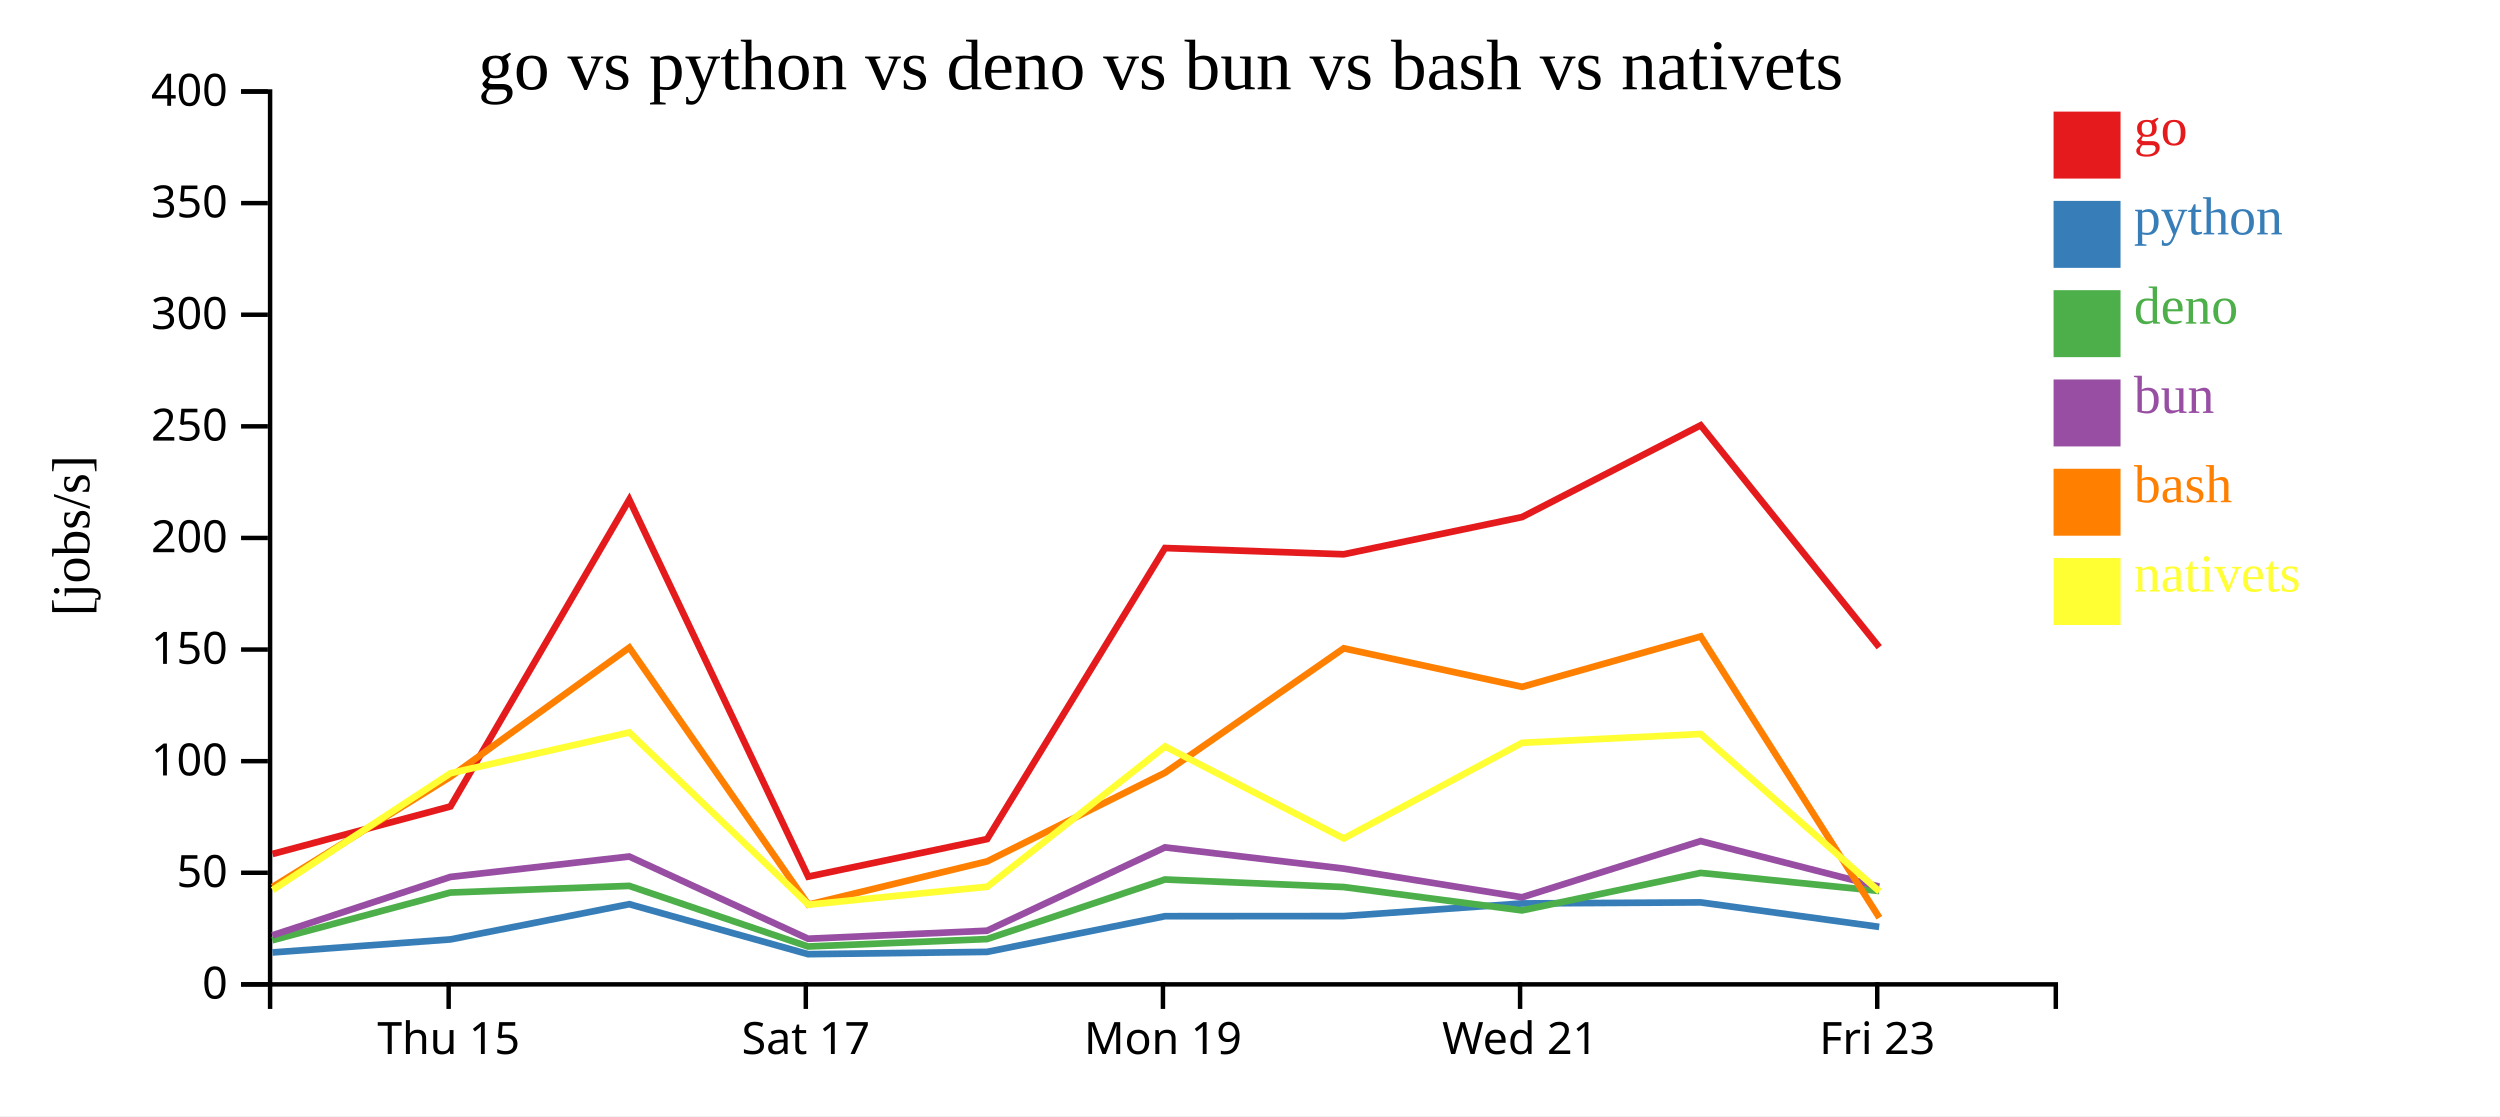
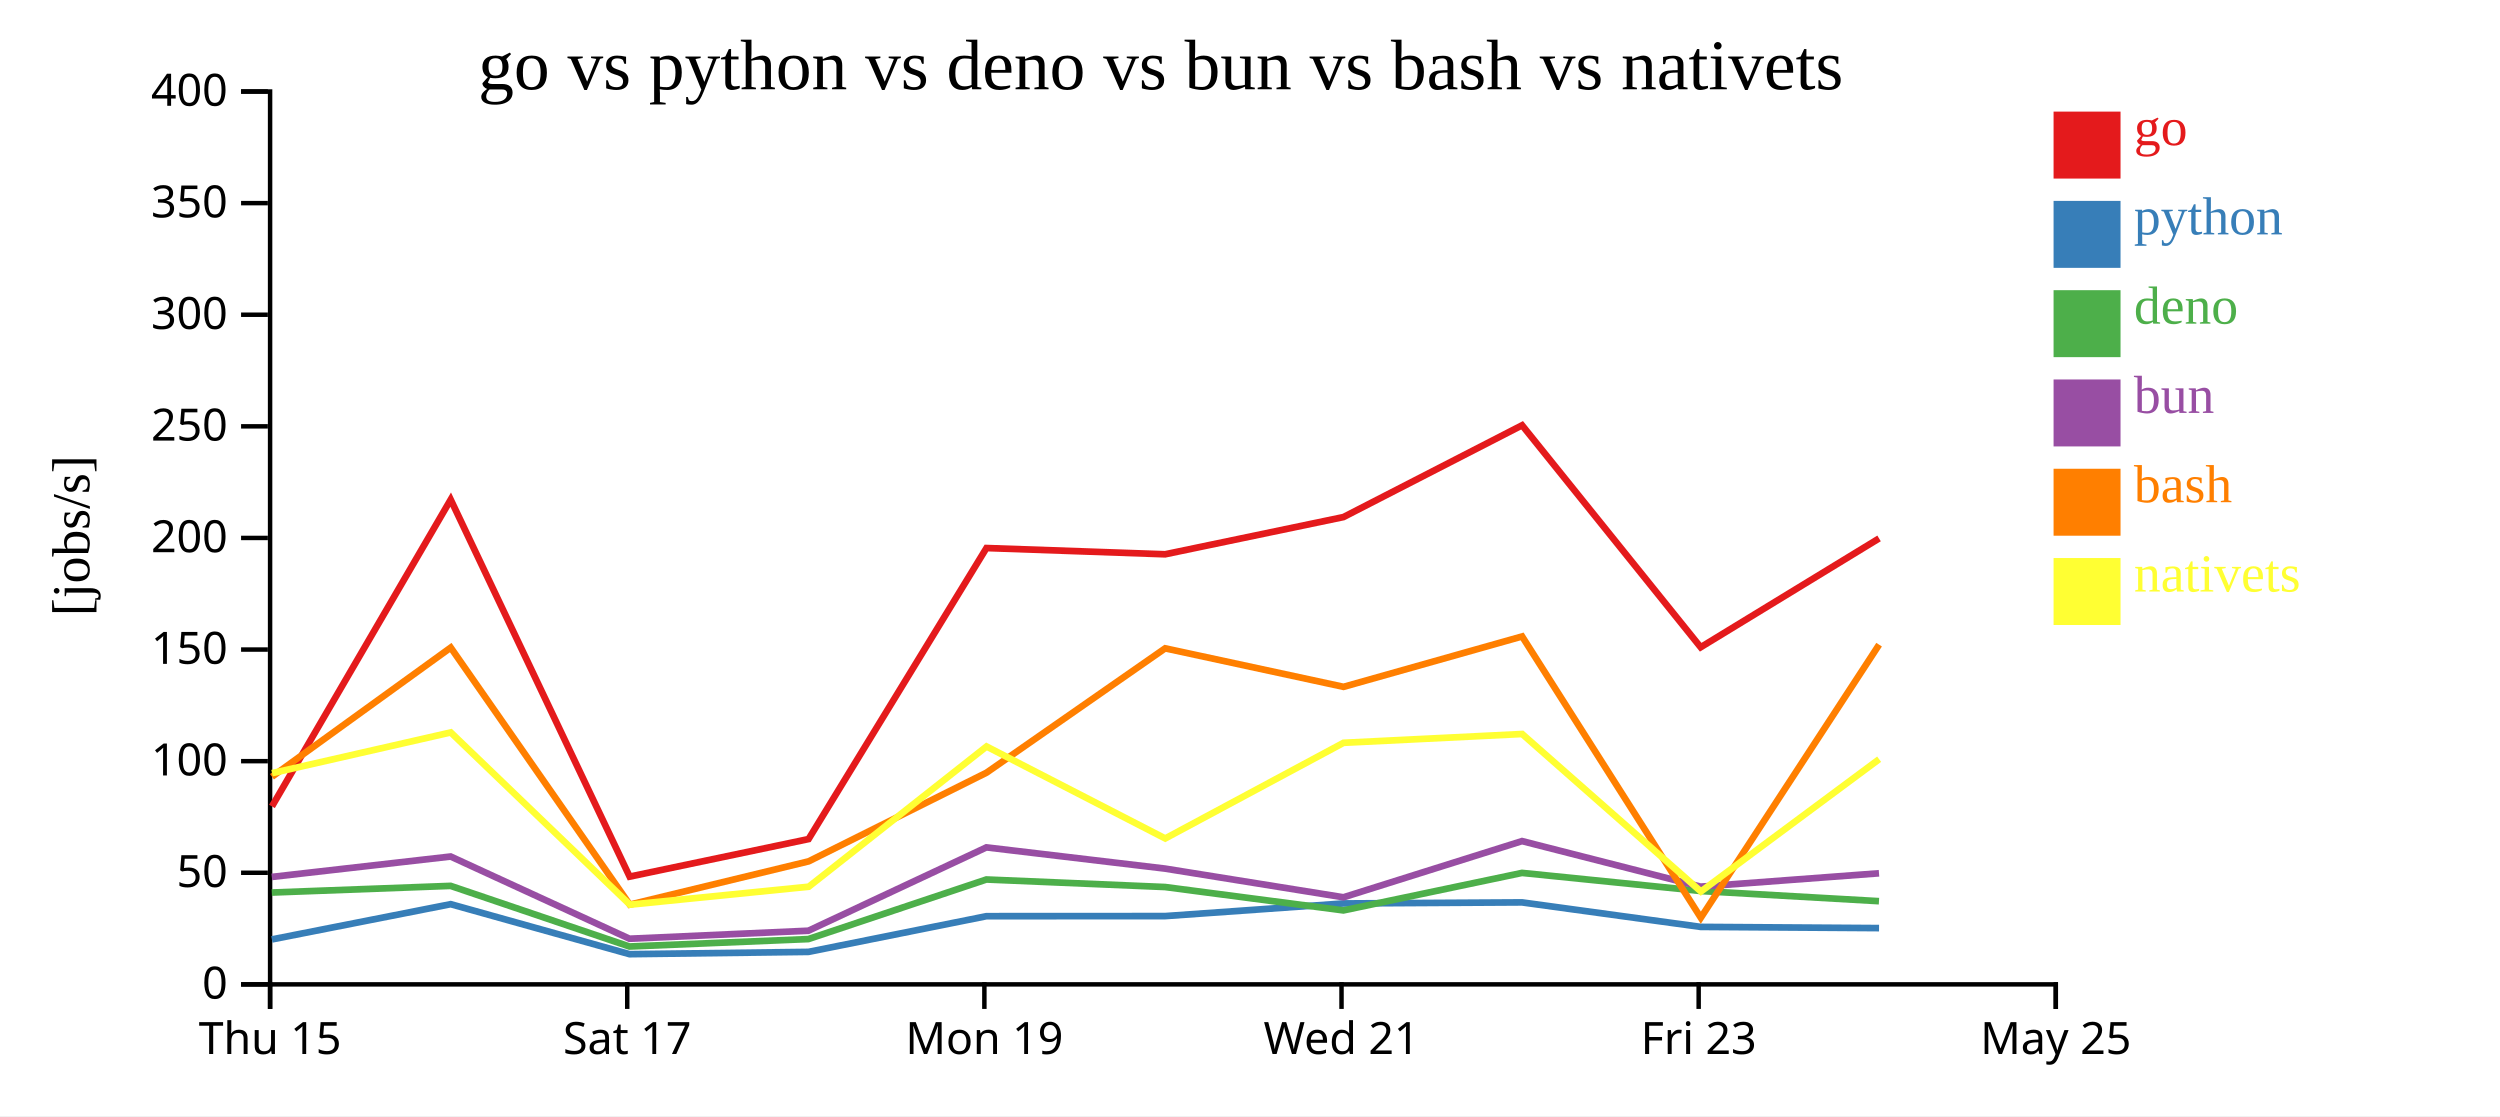
<svg xmlns="http://www.w3.org/2000/svg" width="560" height="250">
  <rect width="100%" height="100%" fill="white" />
  <g transform="translate(60,20)">
    <g transform="translate(0,200)" fill="none" font-size="10" font-family="sans-serif" text-anchor="middle">
      <path class="domain" stroke="currentColor" d="M0.5,6V0.5H400.5V6" />
-       <g class="tick" opacity="1" transform="translate(40.5,0)">
+       <g class="tick" opacity="1" transform="translate(0.5,0)">
        <line stroke="currentColor" y2="6" />
        <text fill="currentColor" y="9" dy="0.71em">Thu 15</text>
      </g>
-       <g class="tick" opacity="1" transform="translate(120.5,0)">
+       <g class="tick" opacity="1" transform="translate(80.5,0)">
        <line stroke="currentColor" y2="6" />
        <text fill="currentColor" y="9" dy="0.71em">Sat 17</text>
      </g>
-       <g class="tick" opacity="1" transform="translate(200.5,0)">
+       <g class="tick" opacity="1" transform="translate(160.5,0)">
        <line stroke="currentColor" y2="6" />
        <text fill="currentColor" y="9" dy="0.71em">Mon 19</text>
      </g>
-       <g class="tick" opacity="1" transform="translate(280.5,0)">
+       <g class="tick" opacity="1" transform="translate(240.5,0)">
        <line stroke="currentColor" y2="6" />
        <text fill="currentColor" y="9" dy="0.71em">Wed 21</text>
      </g>
-       <g class="tick" opacity="1" transform="translate(360.5,0)">
+       <g class="tick" opacity="1" transform="translate(320.5,0)">
        <line stroke="currentColor" y2="6" />
        <text fill="currentColor" y="9" dy="0.71em">Fri 23</text>
+       </g>
+       <g class="tick" opacity="1" transform="translate(400.5,0)">
+         <line stroke="currentColor" y2="6" />
+         <text fill="currentColor" y="9" dy="0.71em">May 25</text>
      </g>
    </g>
    <g fill="none" font-size="10" font-family="sans-serif" text-anchor="end">
      <path class="domain" stroke="currentColor" d="M-6,200.5H0.5V0.5H-6" />
      <g class="tick" opacity="1" transform="translate(0,200.5)">
        <line stroke="currentColor" x2="-6" />
        <text fill="currentColor" x="-9" dy="0.32em">0</text>
      </g>
      <g class="tick" opacity="1" transform="translate(0,175.5)">
        <line stroke="currentColor" x2="-6" />
        <text fill="currentColor" x="-9" dy="0.32em">50</text>
      </g>
      <g class="tick" opacity="1" transform="translate(0,150.5)">
        <line stroke="currentColor" x2="-6" />
        <text fill="currentColor" x="-9" dy="0.32em">100</text>
      </g>
      <g class="tick" opacity="1" transform="translate(0,125.5)">
        <line stroke="currentColor" x2="-6" />
        <text fill="currentColor" x="-9" dy="0.32em">150</text>
      </g>
      <g class="tick" opacity="1" transform="translate(0,100.5)">
        <line stroke="currentColor" x2="-6" />
        <text fill="currentColor" x="-9" dy="0.32em">200</text>
      </g>
      <g class="tick" opacity="1" transform="translate(0,75.5)">
        <line stroke="currentColor" x2="-6" />
        <text fill="currentColor" x="-9" dy="0.32em">250</text>
      </g>
      <g class="tick" opacity="1" transform="translate(0,50.5)">
        <line stroke="currentColor" x2="-6" />
        <text fill="currentColor" x="-9" dy="0.32em">300</text>
      </g>
      <g class="tick" opacity="1" transform="translate(0,25.5)">
        <line stroke="currentColor" x2="-6" />
        <text fill="currentColor" x="-9" dy="0.32em">350</text>
      </g>
      <g class="tick" opacity="1" transform="translate(0,0.5)">
        <line stroke="currentColor" x2="-6" />
        <text fill="currentColor" x="-9" dy="0.32em">400</text>
      </g>
    </g>
    <text text-anchor="middle" style="font-size: 12px" transform="rotate(-90)" y="-40" x="-100">[jobs/s]</text>
    <text text-anchor="middle" style="font-size: 16px" y="0" x="200">go vs python vs deno vs bun vs bash vs nativets</text>
-     <path class="line" fill="none" stroke="#e41a1c" stroke-width="1.5" d="M1.036,171.287L40.912,160.638L80.956,91.915L121.042,176.364L161.119,167.953L200.966,102.762L240.988,104.159L280.941,95.822L320.947,75.265L360.95,124.981" />
-     <path class="line" fill="none" stroke="#377eb8" stroke-width="1.5" d="M1.018,193.35L40.899,190.429L80.951,182.535L121.021,193.735L161.102,193.222L200.961,185.226L240.983,185.206L280.935,182.372L320.942,182.136L360.942,187.624" />
-     <path class="line" fill="none" stroke="#4daf4a" stroke-width="1.5" d="M0.989,190.622L40.881,179.928L80.939,178.437L120.989,192.017L161.074,190.353L200.948,177.007L240.969,178.694L280.922,183.931L320.931,175.531L360.927,179.584" />
-     <path class="line" fill="none" stroke="#984ea3" stroke-width="1.5" d="M1,189.518L40.887,176.431L80.944,171.86L121.001,190.275L161.084,188.48L200.952,169.814L240.974,174.568L280.928,180.994L320.935,168.406L360.933,178.612" />
-     <path class="line" fill="none" stroke="#ff7f00" stroke-width="1.5" d="M1.059,178.671L40.923,153.989L80.963,125.06L121.07,182.635L161.137,172.94L200.977,153.082L240.995,125.228L280.948,133.854L320.953,122.565L360.982,185.572" />
-     <path class="line" fill="none" stroke="#ffff33" stroke-width="1.5" d="M1.082,179.357L40.933,153.19L80.971,144.065L121.097,182.646L161.159,178.622L200.986,147.213L241.01,167.813L280.957,146.389L320.962,144.417L361.005,179.695" />
+     <path class="line" fill="none" stroke="#e41a1c" stroke-width="1.5" d="M0.912,160.638L40.956,91.915L81.042,176.364L121.119,167.953L160.966,102.762L200.988,104.159L240.941,95.822L280.947,75.265L320.95,124.981L360.912,100.606" />
+     <path class="line" fill="none" stroke="#377eb8" stroke-width="1.5" d="M0.899,190.429L40.951,182.535L81.021,193.735L121.102,193.222L160.961,185.226L200.983,185.206L240.935,182.372L280.942,182.136L320.942,187.624L360.907,187.895" />
+     <path class="line" fill="none" stroke="#4daf4a" stroke-width="1.5" d="M0.881,179.928L40.939,178.437L80.989,192.017L121.074,190.353L160.948,177.007L200.969,178.694L240.922,183.931L280.931,175.531L320.927,179.584L360.891,181.864" />
+     <path class="line" fill="none" stroke="#984ea3" stroke-width="1.5" d="M0.887,176.431L40.944,171.86L81.001,190.275L121.084,188.48L160.952,169.814L200.974,174.568L240.928,180.994L280.935,168.406L320.933,178.612L360.897,175.615" />
+     <path class="line" fill="none" stroke="#ff7f00" stroke-width="1.5" d="M0.923,153.989L40.963,125.06L81.07,182.635L121.137,172.94L160.977,153.082L200.995,125.228L240.948,133.854L280.953,122.565L320.982,185.572L360.919,124.408" />
+     <path class="line" fill="none" stroke="#ffff33" stroke-width="1.5" d="M0.933,153.19L40.971,144.065L81.097,182.646L121.159,178.622L160.986,147.213L201.01,167.813L240.957,146.389L280.962,144.417L321.005,179.695L360.928,150.06" />
    <rect class="dot" x="400" y="5" width="15" height="15" style="fill: #e41a1c;" />
    <rect class="dot" x="400" y="25" width="15" height="15" style="fill: #377eb8;" />
    <rect class="dot" x="400" y="45" width="15" height="15" style="fill: #4daf4a;" />
    <rect class="dot" x="400" y="65" width="15" height="15" style="fill: #984ea3;" />
    <rect class="dot" x="400" y="85" width="15" height="15" style="fill: #ff7f00;" />
    <rect class="dot" x="400" y="105" width="15" height="15" style="fill: #ffff33;" />
    <text class="label" x="418" y="12.5" style="fill: #e41a1c; alignment-baseline: middle;" text-anchor="left">go</text>
    <text class="label" x="418" y="32.5" style="fill: #377eb8; alignment-baseline: middle;" text-anchor="left">python</text>
    <text class="label" x="418" y="52.5" style="fill: #4daf4a; alignment-baseline: middle;" text-anchor="left">deno</text>
    <text class="label" x="418" y="72.5" style="fill: #984ea3; alignment-baseline: middle;" text-anchor="left">bun</text>
    <text class="label" x="418" y="92.5" style="fill: #ff7f00; alignment-baseline: middle;" text-anchor="left">bash</text>
    <text class="label" x="418" y="112.5" style="fill: #ffff33; alignment-baseline: middle;" text-anchor="left">nativets</text>
  </g>
</svg>
